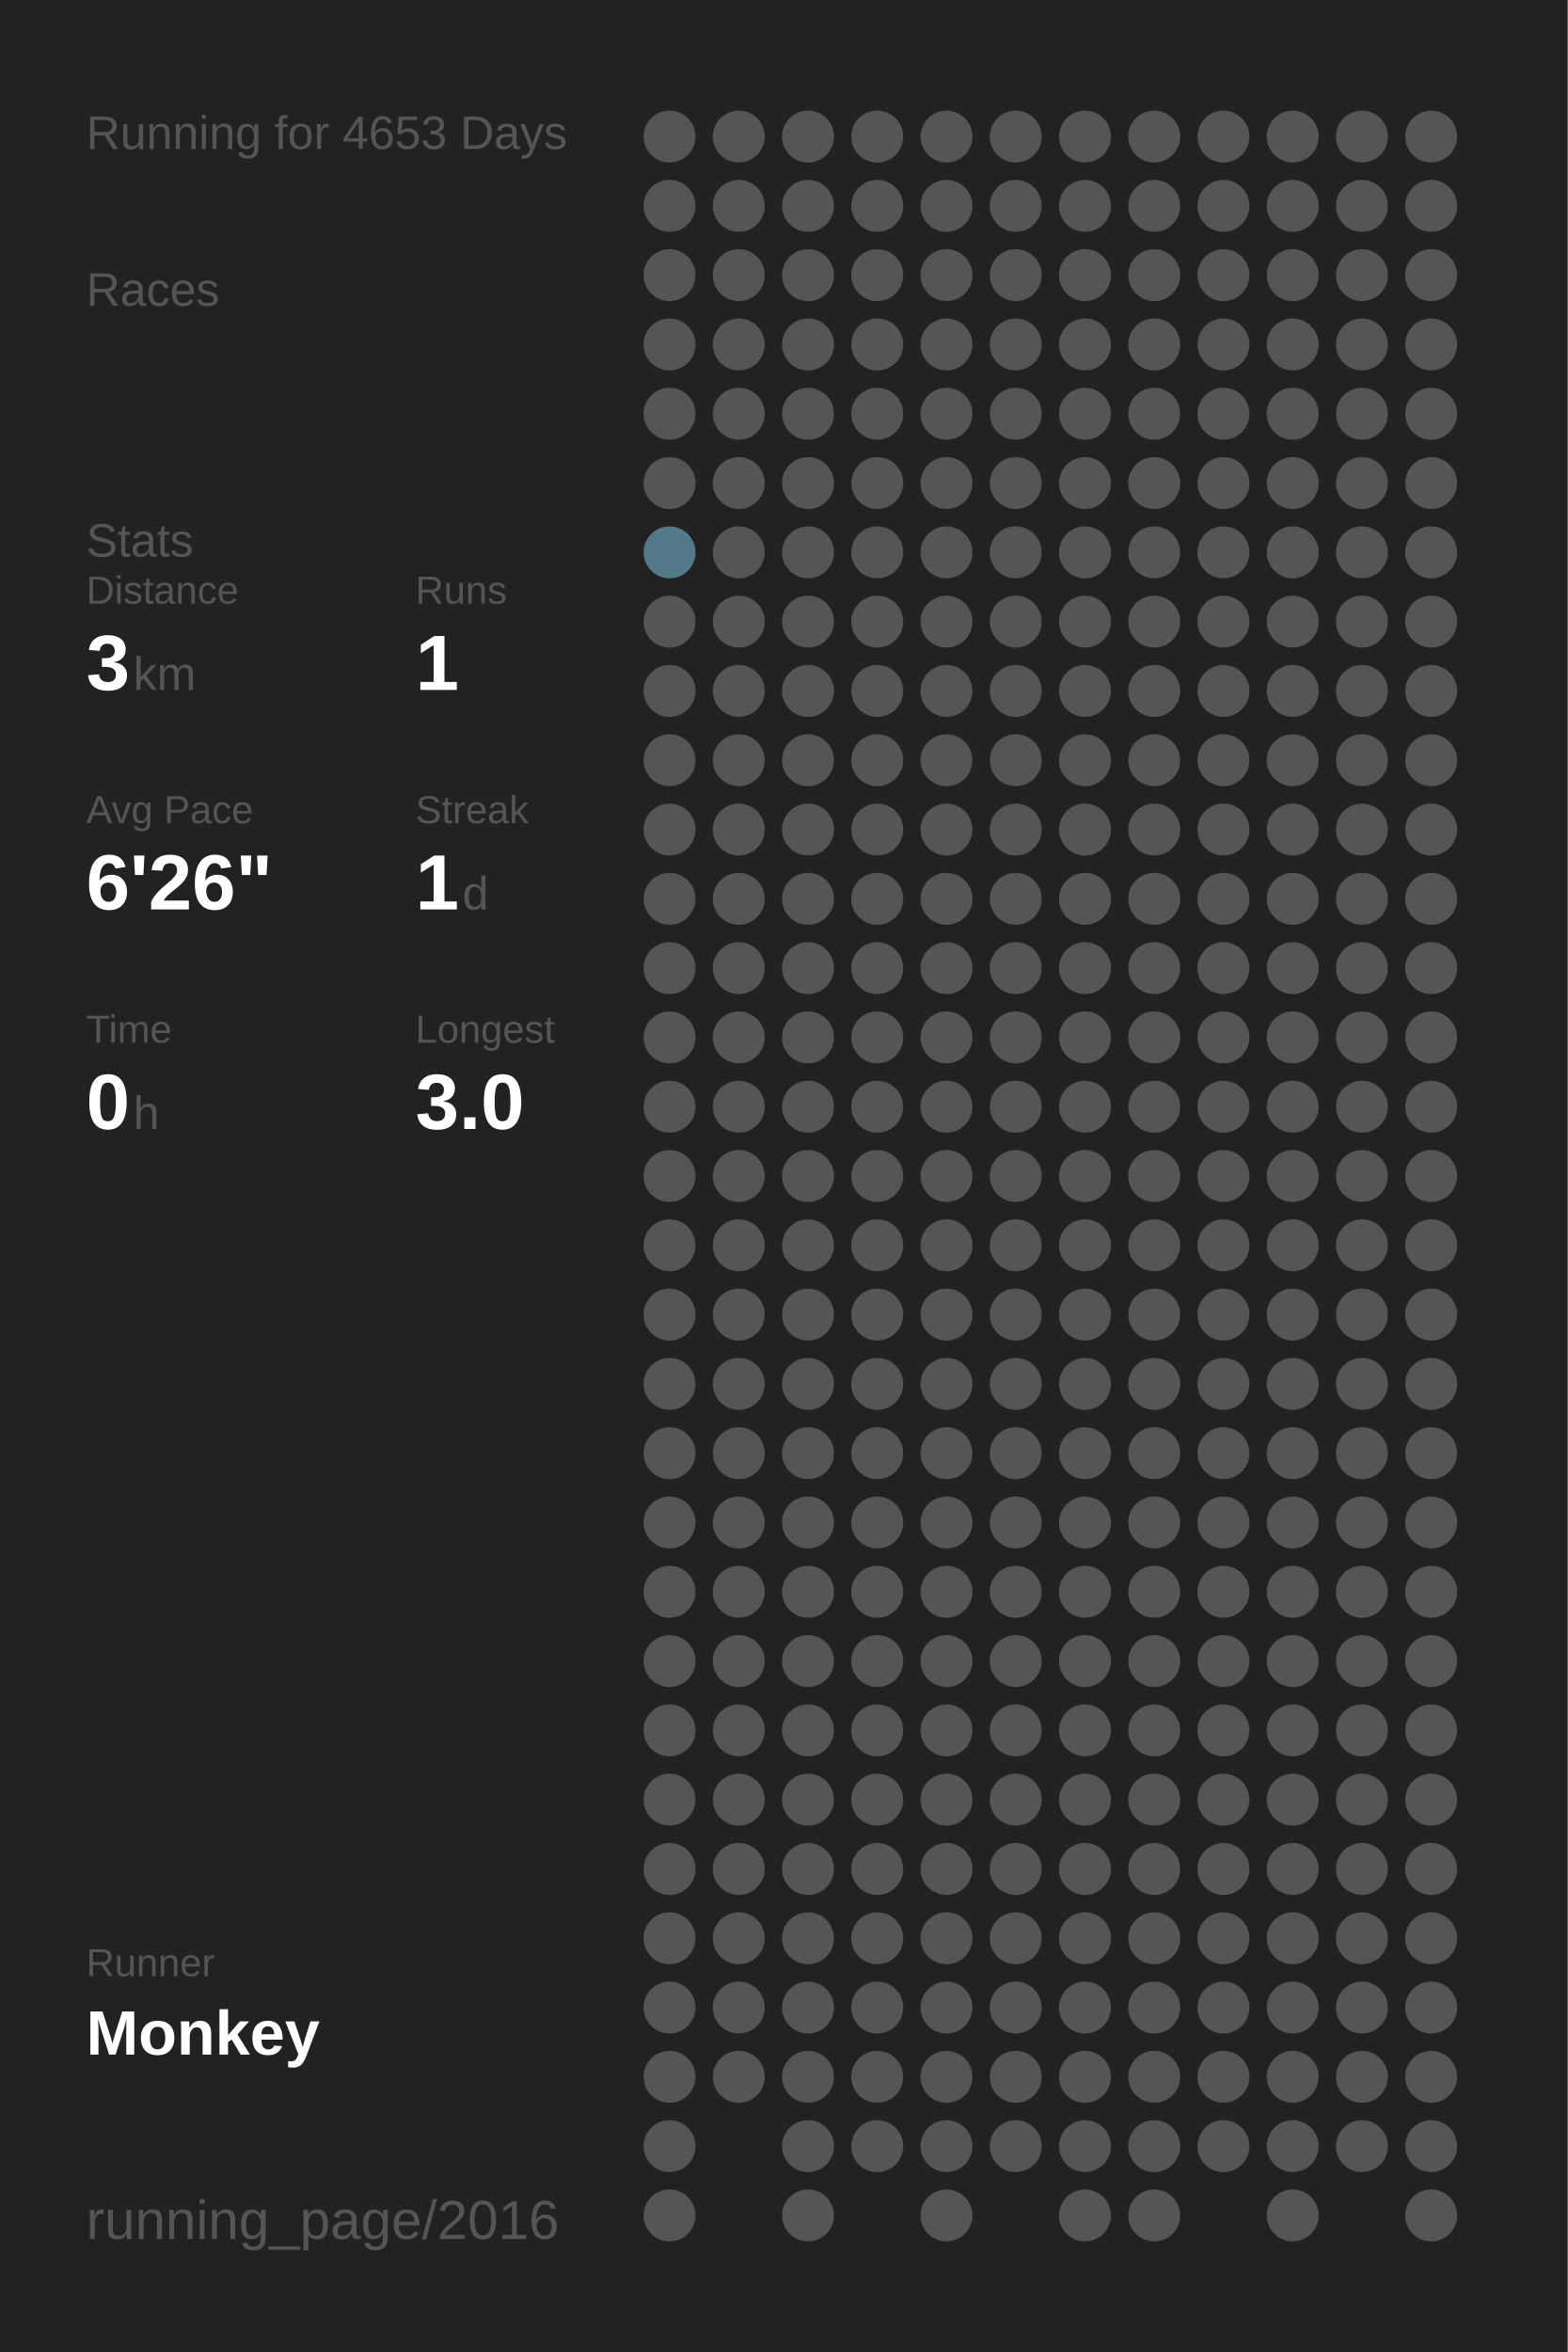
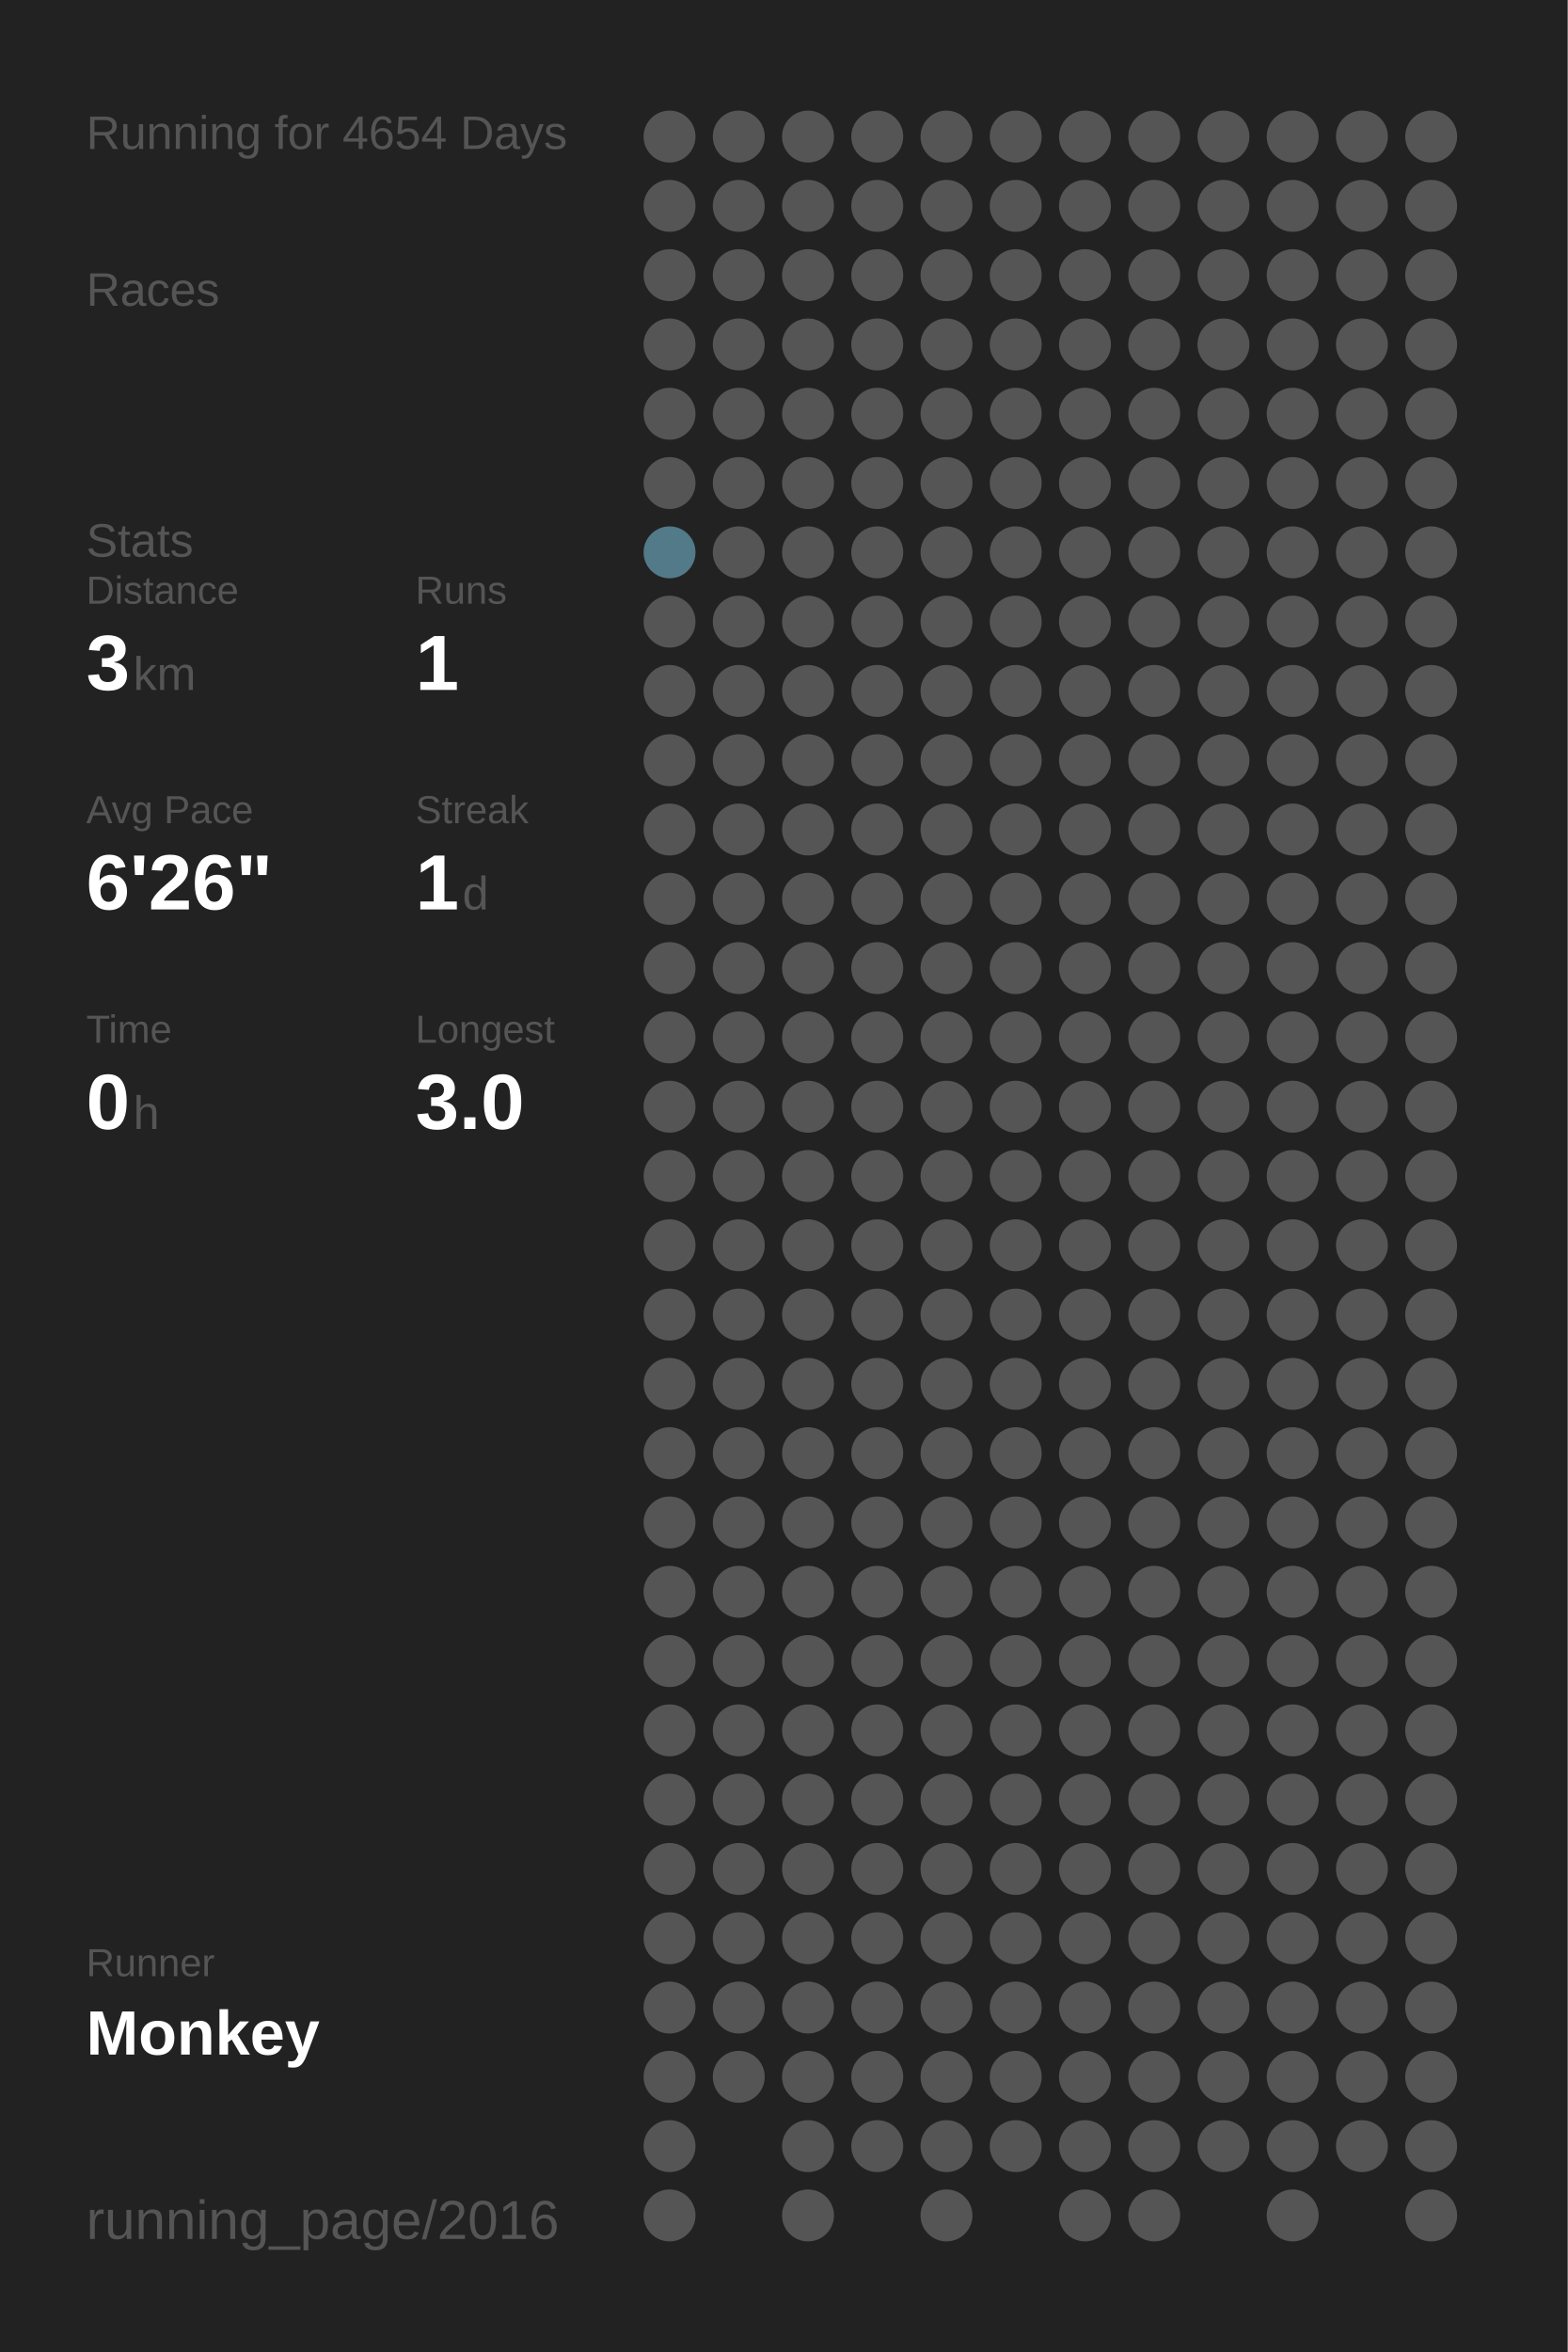
<svg xmlns="http://www.w3.org/2000/svg" baseProfile="full" height="300mm" version="1.1" viewBox="0,0,200,300" width="200mm">
  <defs />
  <rect fill="#222222" height="300" width="200" x="0" y="0" />
-   <text fill="#555555" style="font-size:6px; font-family:Arial;" x="11" y="19">Running for 4653 Days</text>
+   <text fill="#555555" style="font-size:6px; font-family:Arial;" x="11" y="19">Running for 4654 Days</text>
  <text fill="#555555" style="font-size:6px; font-family:Arial;" x="11" y="39">Races</text>
  <text fill="#555555" style="font-size:6px; font-family:Arial;" x="11" y="71">Stats</text>
  <text fill="#555555" style="font-size:5px; font-family:Arial;" x="11" y="77">Distance</text>
  <text fill="#FFFFFF" style="font-size:10px; font-family:Arial; font-weight:bold;" x="11" y="88">3</text>
  <text fill="#555555" style="font-size:6px; font-family:Arial;" x="17" y="88">km</text>
  <text fill="#555555" style="font-size:5px; font-family:Arial;" x="53" y="77">Runs</text>
  <text fill="#FFFFFF" style="font-size:10px; font-family:Arial; font-weight:bold;" x="53" y="88">1</text>
  <text fill="#555555" style="font-size:5px; font-family:Arial;" x="11" y="105">Avg Pace</text>
  <text fill="#FFFFFF" style="font-size:10px; font-family:Arial; font-weight:bold;" x="11" y="116">6'26"</text>
  <text fill="#555555" style="font-size:5px; font-family:Arial;" x="53" y="105">Streak</text>
  <text fill="#FFFFFF" style="font-size:10px; font-family:Arial; font-weight:bold;" x="53" y="116">1</text>
  <text fill="#555555" style="font-size:6px; font-family:Arial;" x="59" y="116">d</text>
  <text fill="#555555" style="font-size:5px; font-family:Arial;" x="11" y="133">Time</text>
  <text fill="#FFFFFF" style="font-size:10px; font-family:Arial; font-weight:bold;" x="11" y="144">0</text>
  <text fill="#555555" style="font-size:6px; font-family:Arial;" x="17" y="144">h</text>
  <text fill="#555555" style="font-size:5px; font-family:Arial;" x="53" y="133">Longest</text>
  <text fill="#FFFFFF" style="font-size:10px; font-family:Arial; font-weight:bold;" x="53" y="144">3.0</text>
  <text fill="#555555" style="font-size:5px; font-family:Arial;" x="11" y="252.065">Runner</text>
  <text fill="#FFFFFF" style="font-size:8px; font-family:Arial; font-weight:bold;" x="11" y="262.065">Monkey</text>
  <text fill="#555555" style="font-size:7px; font-family:Arial;" x="11" y="285.581">running_page/2016</text>
  <circle cx="85.417" cy="17.419" fill="#555555" r="3.312" />
  <circle cx="85.417" cy="26.258" fill="#555555" r="3.312" />
  <circle cx="85.417" cy="35.097" fill="#555555" r="3.312" />
  <circle cx="85.417" cy="43.935" fill="#555555" r="3.312" />
  <circle cx="85.417" cy="52.774" fill="#555555" r="3.312" />
  <circle cx="85.417" cy="61.613" fill="#555555" r="3.312" />
  <circle cx="85.417" cy="70.452" fill="#527a88" r="3.312" />
  <circle cx="85.417" cy="79.29" fill="#555555" r="3.312" />
  <circle cx="85.417" cy="88.129" fill="#555555" r="3.312" />
  <circle cx="85.417" cy="96.968" fill="#555555" r="3.312" />
  <circle cx="85.417" cy="105.806" fill="#555555" r="3.312" />
  <circle cx="85.417" cy="114.645" fill="#555555" r="3.312" />
  <circle cx="85.417" cy="123.484" fill="#555555" r="3.312" />
  <circle cx="85.417" cy="132.323" fill="#555555" r="3.312" />
  <circle cx="85.417" cy="141.161" fill="#555555" r="3.312" />
  <circle cx="85.417" cy="150" fill="#555555" r="3.312" />
  <circle cx="85.417" cy="158.839" fill="#555555" r="3.312" />
  <circle cx="85.417" cy="167.677" fill="#555555" r="3.312" />
  <circle cx="85.417" cy="176.516" fill="#555555" r="3.312" />
  <circle cx="85.417" cy="185.355" fill="#555555" r="3.312" />
  <circle cx="85.417" cy="194.194" fill="#555555" r="3.312" />
  <circle cx="85.417" cy="203.032" fill="#555555" r="3.312" />
  <circle cx="85.417" cy="211.871" fill="#555555" r="3.312" />
  <circle cx="85.417" cy="220.71" fill="#555555" r="3.312" />
  <circle cx="85.417" cy="229.548" fill="#555555" r="3.312" />
  <circle cx="85.417" cy="238.387" fill="#555555" r="3.312" />
  <circle cx="85.417" cy="247.226" fill="#555555" r="3.312" />
  <circle cx="85.417" cy="256.065" fill="#555555" r="3.312" />
  <circle cx="85.417" cy="264.903" fill="#555555" r="3.312" />
  <circle cx="85.417" cy="273.742" fill="#555555" r="3.312" />
  <circle cx="85.417" cy="282.581" fill="#555555" r="3.312" />
  <circle cx="94.25" cy="17.419" fill="#555555" r="3.312" />
  <circle cx="94.25" cy="26.258" fill="#555555" r="3.312" />
  <circle cx="94.25" cy="35.097" fill="#555555" r="3.312" />
  <circle cx="94.25" cy="43.935" fill="#555555" r="3.312" />
  <circle cx="94.25" cy="52.774" fill="#555555" r="3.312" />
  <circle cx="94.25" cy="61.613" fill="#555555" r="3.312" />
  <circle cx="94.25" cy="70.452" fill="#555555" r="3.312" />
  <circle cx="94.25" cy="79.29" fill="#555555" r="3.312" />
  <circle cx="94.25" cy="88.129" fill="#555555" r="3.312" />
  <circle cx="94.25" cy="96.968" fill="#555555" r="3.312" />
  <circle cx="94.25" cy="105.806" fill="#555555" r="3.312" />
  <circle cx="94.25" cy="114.645" fill="#555555" r="3.312" />
  <circle cx="94.25" cy="123.484" fill="#555555" r="3.312" />
  <circle cx="94.25" cy="132.323" fill="#555555" r="3.312" />
  <circle cx="94.25" cy="141.161" fill="#555555" r="3.312" />
  <circle cx="94.25" cy="150" fill="#555555" r="3.312" />
  <circle cx="94.25" cy="158.839" fill="#555555" r="3.312" />
  <circle cx="94.25" cy="167.677" fill="#555555" r="3.312" />
  <circle cx="94.25" cy="176.516" fill="#555555" r="3.312" />
  <circle cx="94.25" cy="185.355" fill="#555555" r="3.312" />
  <circle cx="94.25" cy="194.194" fill="#555555" r="3.312" />
  <circle cx="94.25" cy="203.032" fill="#555555" r="3.312" />
  <circle cx="94.25" cy="211.871" fill="#555555" r="3.312" />
  <circle cx="94.25" cy="220.71" fill="#555555" r="3.312" />
  <circle cx="94.25" cy="229.548" fill="#555555" r="3.312" />
  <circle cx="94.25" cy="238.387" fill="#555555" r="3.312" />
  <circle cx="94.25" cy="247.226" fill="#555555" r="3.312" />
  <circle cx="94.25" cy="256.065" fill="#555555" r="3.312" />
  <circle cx="94.25" cy="264.903" fill="#555555" r="3.312" />
  <circle cx="103.083" cy="17.419" fill="#555555" r="3.312" />
  <circle cx="103.083" cy="26.258" fill="#555555" r="3.312" />
  <circle cx="103.083" cy="35.097" fill="#555555" r="3.312" />
  <circle cx="103.083" cy="43.935" fill="#555555" r="3.312" />
  <circle cx="103.083" cy="52.774" fill="#555555" r="3.312" />
  <circle cx="103.083" cy="61.613" fill="#555555" r="3.312" />
  <circle cx="103.083" cy="70.452" fill="#555555" r="3.312" />
  <circle cx="103.083" cy="79.29" fill="#555555" r="3.312" />
  <circle cx="103.083" cy="88.129" fill="#555555" r="3.312" />
  <circle cx="103.083" cy="96.968" fill="#555555" r="3.312" />
  <circle cx="103.083" cy="105.806" fill="#555555" r="3.312" />
  <circle cx="103.083" cy="114.645" fill="#555555" r="3.312" />
  <circle cx="103.083" cy="123.484" fill="#555555" r="3.312" />
  <circle cx="103.083" cy="132.323" fill="#555555" r="3.312" />
  <circle cx="103.083" cy="141.161" fill="#555555" r="3.312" />
  <circle cx="103.083" cy="150" fill="#555555" r="3.312" />
  <circle cx="103.083" cy="158.839" fill="#555555" r="3.312" />
  <circle cx="103.083" cy="167.677" fill="#555555" r="3.312" />
  <circle cx="103.083" cy="176.516" fill="#555555" r="3.312" />
  <circle cx="103.083" cy="185.355" fill="#555555" r="3.312" />
  <circle cx="103.083" cy="194.194" fill="#555555" r="3.312" />
  <circle cx="103.083" cy="203.032" fill="#555555" r="3.312" />
  <circle cx="103.083" cy="211.871" fill="#555555" r="3.312" />
  <circle cx="103.083" cy="220.71" fill="#555555" r="3.312" />
  <circle cx="103.083" cy="229.548" fill="#555555" r="3.312" />
  <circle cx="103.083" cy="238.387" fill="#555555" r="3.312" />
  <circle cx="103.083" cy="247.226" fill="#555555" r="3.312" />
  <circle cx="103.083" cy="256.065" fill="#555555" r="3.312" />
  <circle cx="103.083" cy="264.903" fill="#555555" r="3.312" />
  <circle cx="103.083" cy="273.742" fill="#555555" r="3.312" />
  <circle cx="103.083" cy="282.581" fill="#555555" r="3.312" />
  <circle cx="111.917" cy="17.419" fill="#555555" r="3.312" />
  <circle cx="111.917" cy="26.258" fill="#555555" r="3.312" />
  <circle cx="111.917" cy="35.097" fill="#555555" r="3.312" />
  <circle cx="111.917" cy="43.935" fill="#555555" r="3.312" />
  <circle cx="111.917" cy="52.774" fill="#555555" r="3.312" />
  <circle cx="111.917" cy="61.613" fill="#555555" r="3.312" />
  <circle cx="111.917" cy="70.452" fill="#555555" r="3.312" />
  <circle cx="111.917" cy="79.29" fill="#555555" r="3.312" />
  <circle cx="111.917" cy="88.129" fill="#555555" r="3.312" />
  <circle cx="111.917" cy="96.968" fill="#555555" r="3.312" />
  <circle cx="111.917" cy="105.806" fill="#555555" r="3.312" />
  <circle cx="111.917" cy="114.645" fill="#555555" r="3.312" />
  <circle cx="111.917" cy="123.484" fill="#555555" r="3.312" />
  <circle cx="111.917" cy="132.323" fill="#555555" r="3.312" />
  <circle cx="111.917" cy="141.161" fill="#555555" r="3.312" />
  <circle cx="111.917" cy="150" fill="#555555" r="3.312" />
  <circle cx="111.917" cy="158.839" fill="#555555" r="3.312" />
  <circle cx="111.917" cy="167.677" fill="#555555" r="3.312" />
  <circle cx="111.917" cy="176.516" fill="#555555" r="3.312" />
  <circle cx="111.917" cy="185.355" fill="#555555" r="3.312" />
  <circle cx="111.917" cy="194.194" fill="#555555" r="3.312" />
  <circle cx="111.917" cy="203.032" fill="#555555" r="3.312" />
  <circle cx="111.917" cy="211.871" fill="#555555" r="3.312" />
  <circle cx="111.917" cy="220.71" fill="#555555" r="3.312" />
  <circle cx="111.917" cy="229.548" fill="#555555" r="3.312" />
  <circle cx="111.917" cy="238.387" fill="#555555" r="3.312" />
  <circle cx="111.917" cy="247.226" fill="#555555" r="3.312" />
  <circle cx="111.917" cy="256.065" fill="#555555" r="3.312" />
  <circle cx="111.917" cy="264.903" fill="#555555" r="3.312" />
  <circle cx="111.917" cy="273.742" fill="#555555" r="3.312" />
  <circle cx="120.75" cy="17.419" fill="#555555" r="3.312" />
  <circle cx="120.75" cy="26.258" fill="#555555" r="3.312" />
  <circle cx="120.75" cy="35.097" fill="#555555" r="3.312" />
  <circle cx="120.75" cy="43.935" fill="#555555" r="3.312" />
  <circle cx="120.75" cy="52.774" fill="#555555" r="3.312" />
  <circle cx="120.75" cy="61.613" fill="#555555" r="3.312" />
  <circle cx="120.75" cy="70.452" fill="#555555" r="3.312" />
  <circle cx="120.75" cy="79.29" fill="#555555" r="3.312" />
  <circle cx="120.75" cy="88.129" fill="#555555" r="3.312" />
  <circle cx="120.75" cy="96.968" fill="#555555" r="3.312" />
  <circle cx="120.75" cy="105.806" fill="#555555" r="3.312" />
  <circle cx="120.75" cy="114.645" fill="#555555" r="3.312" />
  <circle cx="120.75" cy="123.484" fill="#555555" r="3.312" />
  <circle cx="120.75" cy="132.323" fill="#555555" r="3.312" />
  <circle cx="120.75" cy="141.161" fill="#555555" r="3.312" />
  <circle cx="120.75" cy="150" fill="#555555" r="3.312" />
  <circle cx="120.75" cy="158.839" fill="#555555" r="3.312" />
  <circle cx="120.75" cy="167.677" fill="#555555" r="3.312" />
  <circle cx="120.75" cy="176.516" fill="#555555" r="3.312" />
  <circle cx="120.75" cy="185.355" fill="#555555" r="3.312" />
  <circle cx="120.75" cy="194.194" fill="#555555" r="3.312" />
  <circle cx="120.75" cy="203.032" fill="#555555" r="3.312" />
  <circle cx="120.75" cy="211.871" fill="#555555" r="3.312" />
  <circle cx="120.75" cy="220.71" fill="#555555" r="3.312" />
  <circle cx="120.75" cy="229.548" fill="#555555" r="3.312" />
  <circle cx="120.75" cy="238.387" fill="#555555" r="3.312" />
  <circle cx="120.75" cy="247.226" fill="#555555" r="3.312" />
  <circle cx="120.75" cy="256.065" fill="#555555" r="3.312" />
  <circle cx="120.75" cy="264.903" fill="#555555" r="3.312" />
  <circle cx="120.75" cy="273.742" fill="#555555" r="3.312" />
  <circle cx="120.75" cy="282.581" fill="#555555" r="3.312" />
  <circle cx="129.583" cy="17.419" fill="#555555" r="3.312" />
  <circle cx="129.583" cy="26.258" fill="#555555" r="3.312" />
  <circle cx="129.583" cy="35.097" fill="#555555" r="3.312" />
  <circle cx="129.583" cy="43.935" fill="#555555" r="3.312" />
  <circle cx="129.583" cy="52.774" fill="#555555" r="3.312" />
  <circle cx="129.583" cy="61.613" fill="#555555" r="3.312" />
  <circle cx="129.583" cy="70.452" fill="#555555" r="3.312" />
  <circle cx="129.583" cy="79.29" fill="#555555" r="3.312" />
  <circle cx="129.583" cy="88.129" fill="#555555" r="3.312" />
  <circle cx="129.583" cy="96.968" fill="#555555" r="3.312" />
  <circle cx="129.583" cy="105.806" fill="#555555" r="3.312" />
  <circle cx="129.583" cy="114.645" fill="#555555" r="3.312" />
  <circle cx="129.583" cy="123.484" fill="#555555" r="3.312" />
  <circle cx="129.583" cy="132.323" fill="#555555" r="3.312" />
  <circle cx="129.583" cy="141.161" fill="#555555" r="3.312" />
  <circle cx="129.583" cy="150" fill="#555555" r="3.312" />
  <circle cx="129.583" cy="158.839" fill="#555555" r="3.312" />
  <circle cx="129.583" cy="167.677" fill="#555555" r="3.312" />
  <circle cx="129.583" cy="176.516" fill="#555555" r="3.312" />
  <circle cx="129.583" cy="185.355" fill="#555555" r="3.312" />
  <circle cx="129.583" cy="194.194" fill="#555555" r="3.312" />
  <circle cx="129.583" cy="203.032" fill="#555555" r="3.312" />
  <circle cx="129.583" cy="211.871" fill="#555555" r="3.312" />
  <circle cx="129.583" cy="220.71" fill="#555555" r="3.312" />
  <circle cx="129.583" cy="229.548" fill="#555555" r="3.312" />
  <circle cx="129.583" cy="238.387" fill="#555555" r="3.312" />
  <circle cx="129.583" cy="247.226" fill="#555555" r="3.312" />
  <circle cx="129.583" cy="256.065" fill="#555555" r="3.312" />
  <circle cx="129.583" cy="264.903" fill="#555555" r="3.312" />
  <circle cx="129.583" cy="273.742" fill="#555555" r="3.312" />
  <circle cx="138.417" cy="17.419" fill="#555555" r="3.312" />
  <circle cx="138.417" cy="26.258" fill="#555555" r="3.312" />
  <circle cx="138.417" cy="35.097" fill="#555555" r="3.312" />
  <circle cx="138.417" cy="43.935" fill="#555555" r="3.312" />
  <circle cx="138.417" cy="52.774" fill="#555555" r="3.312" />
  <circle cx="138.417" cy="61.613" fill="#555555" r="3.312" />
  <circle cx="138.417" cy="70.452" fill="#555555" r="3.312" />
  <circle cx="138.417" cy="79.29" fill="#555555" r="3.312" />
  <circle cx="138.417" cy="88.129" fill="#555555" r="3.312" />
  <circle cx="138.417" cy="96.968" fill="#555555" r="3.312" />
  <circle cx="138.417" cy="105.806" fill="#555555" r="3.312" />
  <circle cx="138.417" cy="114.645" fill="#555555" r="3.312" />
  <circle cx="138.417" cy="123.484" fill="#555555" r="3.312" />
  <circle cx="138.417" cy="132.323" fill="#555555" r="3.312" />
  <circle cx="138.417" cy="141.161" fill="#555555" r="3.312" />
  <circle cx="138.417" cy="150" fill="#555555" r="3.312" />
  <circle cx="138.417" cy="158.839" fill="#555555" r="3.312" />
  <circle cx="138.417" cy="167.677" fill="#555555" r="3.312" />
  <circle cx="138.417" cy="176.516" fill="#555555" r="3.312" />
  <circle cx="138.417" cy="185.355" fill="#555555" r="3.312" />
  <circle cx="138.417" cy="194.194" fill="#555555" r="3.312" />
  <circle cx="138.417" cy="203.032" fill="#555555" r="3.312" />
  <circle cx="138.417" cy="211.871" fill="#555555" r="3.312" />
  <circle cx="138.417" cy="220.71" fill="#555555" r="3.312" />
  <circle cx="138.417" cy="229.548" fill="#555555" r="3.312" />
  <circle cx="138.417" cy="238.387" fill="#555555" r="3.312" />
  <circle cx="138.417" cy="247.226" fill="#555555" r="3.312" />
  <circle cx="138.417" cy="256.065" fill="#555555" r="3.312" />
  <circle cx="138.417" cy="264.903" fill="#555555" r="3.312" />
  <circle cx="138.417" cy="273.742" fill="#555555" r="3.312" />
  <circle cx="138.417" cy="282.581" fill="#555555" r="3.312" />
  <circle cx="147.25" cy="17.419" fill="#555555" r="3.312" />
  <circle cx="147.25" cy="26.258" fill="#555555" r="3.312" />
  <circle cx="147.25" cy="35.097" fill="#555555" r="3.312" />
  <circle cx="147.25" cy="43.935" fill="#555555" r="3.312" />
  <circle cx="147.25" cy="52.774" fill="#555555" r="3.312" />
  <circle cx="147.25" cy="61.613" fill="#555555" r="3.312" />
  <circle cx="147.25" cy="70.452" fill="#555555" r="3.312" />
  <circle cx="147.25" cy="79.29" fill="#555555" r="3.312" />
  <circle cx="147.25" cy="88.129" fill="#555555" r="3.312" />
  <circle cx="147.25" cy="96.968" fill="#555555" r="3.312" />
  <circle cx="147.25" cy="105.806" fill="#555555" r="3.312" />
  <circle cx="147.25" cy="114.645" fill="#555555" r="3.312" />
  <circle cx="147.25" cy="123.484" fill="#555555" r="3.312" />
  <circle cx="147.25" cy="132.323" fill="#555555" r="3.312" />
  <circle cx="147.25" cy="141.161" fill="#555555" r="3.312" />
  <circle cx="147.25" cy="150" fill="#555555" r="3.312" />
  <circle cx="147.25" cy="158.839" fill="#555555" r="3.312" />
  <circle cx="147.25" cy="167.677" fill="#555555" r="3.312" />
  <circle cx="147.25" cy="176.516" fill="#555555" r="3.312" />
  <circle cx="147.25" cy="185.355" fill="#555555" r="3.312" />
  <circle cx="147.25" cy="194.194" fill="#555555" r="3.312" />
  <circle cx="147.25" cy="203.032" fill="#555555" r="3.312" />
  <circle cx="147.25" cy="211.871" fill="#555555" r="3.312" />
  <circle cx="147.25" cy="220.71" fill="#555555" r="3.312" />
  <circle cx="147.25" cy="229.548" fill="#555555" r="3.312" />
  <circle cx="147.25" cy="238.387" fill="#555555" r="3.312" />
  <circle cx="147.25" cy="247.226" fill="#555555" r="3.312" />
  <circle cx="147.25" cy="256.065" fill="#555555" r="3.312" />
  <circle cx="147.25" cy="264.903" fill="#555555" r="3.312" />
  <circle cx="147.25" cy="273.742" fill="#555555" r="3.312" />
  <circle cx="147.25" cy="282.581" fill="#555555" r="3.312" />
  <circle cx="156.083" cy="17.419" fill="#555555" r="3.312" />
  <circle cx="156.083" cy="26.258" fill="#555555" r="3.312" />
  <circle cx="156.083" cy="35.097" fill="#555555" r="3.312" />
  <circle cx="156.083" cy="43.935" fill="#555555" r="3.312" />
  <circle cx="156.083" cy="52.774" fill="#555555" r="3.312" />
  <circle cx="156.083" cy="61.613" fill="#555555" r="3.312" />
  <circle cx="156.083" cy="70.452" fill="#555555" r="3.312" />
  <circle cx="156.083" cy="79.29" fill="#555555" r="3.312" />
  <circle cx="156.083" cy="88.129" fill="#555555" r="3.312" />
  <circle cx="156.083" cy="96.968" fill="#555555" r="3.312" />
  <circle cx="156.083" cy="105.806" fill="#555555" r="3.312" />
  <circle cx="156.083" cy="114.645" fill="#555555" r="3.312" />
  <circle cx="156.083" cy="123.484" fill="#555555" r="3.312" />
  <circle cx="156.083" cy="132.323" fill="#555555" r="3.312" />
  <circle cx="156.083" cy="141.161" fill="#555555" r="3.312" />
  <circle cx="156.083" cy="150" fill="#555555" r="3.312" />
  <circle cx="156.083" cy="158.839" fill="#555555" r="3.312" />
  <circle cx="156.083" cy="167.677" fill="#555555" r="3.312" />
  <circle cx="156.083" cy="176.516" fill="#555555" r="3.312" />
  <circle cx="156.083" cy="185.355" fill="#555555" r="3.312" />
  <circle cx="156.083" cy="194.194" fill="#555555" r="3.312" />
  <circle cx="156.083" cy="203.032" fill="#555555" r="3.312" />
  <circle cx="156.083" cy="211.871" fill="#555555" r="3.312" />
  <circle cx="156.083" cy="220.71" fill="#555555" r="3.312" />
  <circle cx="156.083" cy="229.548" fill="#555555" r="3.312" />
  <circle cx="156.083" cy="238.387" fill="#555555" r="3.312" />
  <circle cx="156.083" cy="247.226" fill="#555555" r="3.312" />
  <circle cx="156.083" cy="256.065" fill="#555555" r="3.312" />
  <circle cx="156.083" cy="264.903" fill="#555555" r="3.312" />
  <circle cx="156.083" cy="273.742" fill="#555555" r="3.312" />
  <circle cx="164.917" cy="17.419" fill="#555555" r="3.312" />
  <circle cx="164.917" cy="26.258" fill="#555555" r="3.312" />
  <circle cx="164.917" cy="35.097" fill="#555555" r="3.312" />
  <circle cx="164.917" cy="43.935" fill="#555555" r="3.312" />
  <circle cx="164.917" cy="52.774" fill="#555555" r="3.312" />
  <circle cx="164.917" cy="61.613" fill="#555555" r="3.312" />
  <circle cx="164.917" cy="70.452" fill="#555555" r="3.312" />
  <circle cx="164.917" cy="79.29" fill="#555555" r="3.312" />
  <circle cx="164.917" cy="88.129" fill="#555555" r="3.312" />
  <circle cx="164.917" cy="96.968" fill="#555555" r="3.312" />
  <circle cx="164.917" cy="105.806" fill="#555555" r="3.312" />
  <circle cx="164.917" cy="114.645" fill="#555555" r="3.312" />
  <circle cx="164.917" cy="123.484" fill="#555555" r="3.312" />
  <circle cx="164.917" cy="132.323" fill="#555555" r="3.312" />
  <circle cx="164.917" cy="141.161" fill="#555555" r="3.312" />
  <circle cx="164.917" cy="150" fill="#555555" r="3.312" />
  <circle cx="164.917" cy="158.839" fill="#555555" r="3.312" />
  <circle cx="164.917" cy="167.677" fill="#555555" r="3.312" />
  <circle cx="164.917" cy="176.516" fill="#555555" r="3.312" />
  <circle cx="164.917" cy="185.355" fill="#555555" r="3.312" />
  <circle cx="164.917" cy="194.194" fill="#555555" r="3.312" />
  <circle cx="164.917" cy="203.032" fill="#555555" r="3.312" />
  <circle cx="164.917" cy="211.871" fill="#555555" r="3.312" />
  <circle cx="164.917" cy="220.71" fill="#555555" r="3.312" />
  <circle cx="164.917" cy="229.548" fill="#555555" r="3.312" />
  <circle cx="164.917" cy="238.387" fill="#555555" r="3.312" />
  <circle cx="164.917" cy="247.226" fill="#555555" r="3.312" />
  <circle cx="164.917" cy="256.065" fill="#555555" r="3.312" />
  <circle cx="164.917" cy="264.903" fill="#555555" r="3.312" />
  <circle cx="164.917" cy="273.742" fill="#555555" r="3.312" />
  <circle cx="164.917" cy="282.581" fill="#555555" r="3.312" />
  <circle cx="173.75" cy="17.419" fill="#555555" r="3.312" />
  <circle cx="173.75" cy="26.258" fill="#555555" r="3.312" />
  <circle cx="173.75" cy="35.097" fill="#555555" r="3.312" />
  <circle cx="173.75" cy="43.935" fill="#555555" r="3.312" />
  <circle cx="173.75" cy="52.774" fill="#555555" r="3.312" />
  <circle cx="173.75" cy="61.613" fill="#555555" r="3.312" />
  <circle cx="173.75" cy="70.452" fill="#555555" r="3.312" />
  <circle cx="173.75" cy="79.29" fill="#555555" r="3.312" />
  <circle cx="173.75" cy="88.129" fill="#555555" r="3.312" />
  <circle cx="173.75" cy="96.968" fill="#555555" r="3.312" />
  <circle cx="173.75" cy="105.806" fill="#555555" r="3.312" />
  <circle cx="173.75" cy="114.645" fill="#555555" r="3.312" />
  <circle cx="173.75" cy="123.484" fill="#555555" r="3.312" />
  <circle cx="173.75" cy="132.323" fill="#555555" r="3.312" />
  <circle cx="173.75" cy="141.161" fill="#555555" r="3.312" />
  <circle cx="173.75" cy="150" fill="#555555" r="3.312" />
  <circle cx="173.75" cy="158.839" fill="#555555" r="3.312" />
  <circle cx="173.75" cy="167.677" fill="#555555" r="3.312" />
  <circle cx="173.75" cy="176.516" fill="#555555" r="3.312" />
  <circle cx="173.75" cy="185.355" fill="#555555" r="3.312" />
  <circle cx="173.75" cy="194.194" fill="#555555" r="3.312" />
  <circle cx="173.75" cy="203.032" fill="#555555" r="3.312" />
  <circle cx="173.75" cy="211.871" fill="#555555" r="3.312" />
  <circle cx="173.75" cy="220.71" fill="#555555" r="3.312" />
  <circle cx="173.75" cy="229.548" fill="#555555" r="3.312" />
  <circle cx="173.75" cy="238.387" fill="#555555" r="3.312" />
  <circle cx="173.75" cy="247.226" fill="#555555" r="3.312" />
  <circle cx="173.75" cy="256.065" fill="#555555" r="3.312" />
  <circle cx="173.75" cy="264.903" fill="#555555" r="3.312" />
  <circle cx="173.75" cy="273.742" fill="#555555" r="3.312" />
  <circle cx="182.583" cy="17.419" fill="#555555" r="3.312" />
  <circle cx="182.583" cy="26.258" fill="#555555" r="3.312" />
  <circle cx="182.583" cy="35.097" fill="#555555" r="3.312" />
  <circle cx="182.583" cy="43.935" fill="#555555" r="3.312" />
  <circle cx="182.583" cy="52.774" fill="#555555" r="3.312" />
  <circle cx="182.583" cy="61.613" fill="#555555" r="3.312" />
  <circle cx="182.583" cy="70.452" fill="#555555" r="3.312" />
  <circle cx="182.583" cy="79.29" fill="#555555" r="3.312" />
  <circle cx="182.583" cy="88.129" fill="#555555" r="3.312" />
  <circle cx="182.583" cy="96.968" fill="#555555" r="3.312" />
  <circle cx="182.583" cy="105.806" fill="#555555" r="3.312" />
  <circle cx="182.583" cy="114.645" fill="#555555" r="3.312" />
  <circle cx="182.583" cy="123.484" fill="#555555" r="3.312" />
  <circle cx="182.583" cy="132.323" fill="#555555" r="3.312" />
  <circle cx="182.583" cy="141.161" fill="#555555" r="3.312" />
  <circle cx="182.583" cy="150" fill="#555555" r="3.312" />
  <circle cx="182.583" cy="158.839" fill="#555555" r="3.312" />
  <circle cx="182.583" cy="167.677" fill="#555555" r="3.312" />
  <circle cx="182.583" cy="176.516" fill="#555555" r="3.312" />
  <circle cx="182.583" cy="185.355" fill="#555555" r="3.312" />
  <circle cx="182.583" cy="194.194" fill="#555555" r="3.312" />
  <circle cx="182.583" cy="203.032" fill="#555555" r="3.312" />
  <circle cx="182.583" cy="211.871" fill="#555555" r="3.312" />
  <circle cx="182.583" cy="220.71" fill="#555555" r="3.312" />
  <circle cx="182.583" cy="229.548" fill="#555555" r="3.312" />
  <circle cx="182.583" cy="238.387" fill="#555555" r="3.312" />
  <circle cx="182.583" cy="247.226" fill="#555555" r="3.312" />
  <circle cx="182.583" cy="256.065" fill="#555555" r="3.312" />
  <circle cx="182.583" cy="264.903" fill="#555555" r="3.312" />
  <circle cx="182.583" cy="273.742" fill="#555555" r="3.312" />
  <circle cx="182.583" cy="282.581" fill="#555555" r="3.312" />
</svg>
